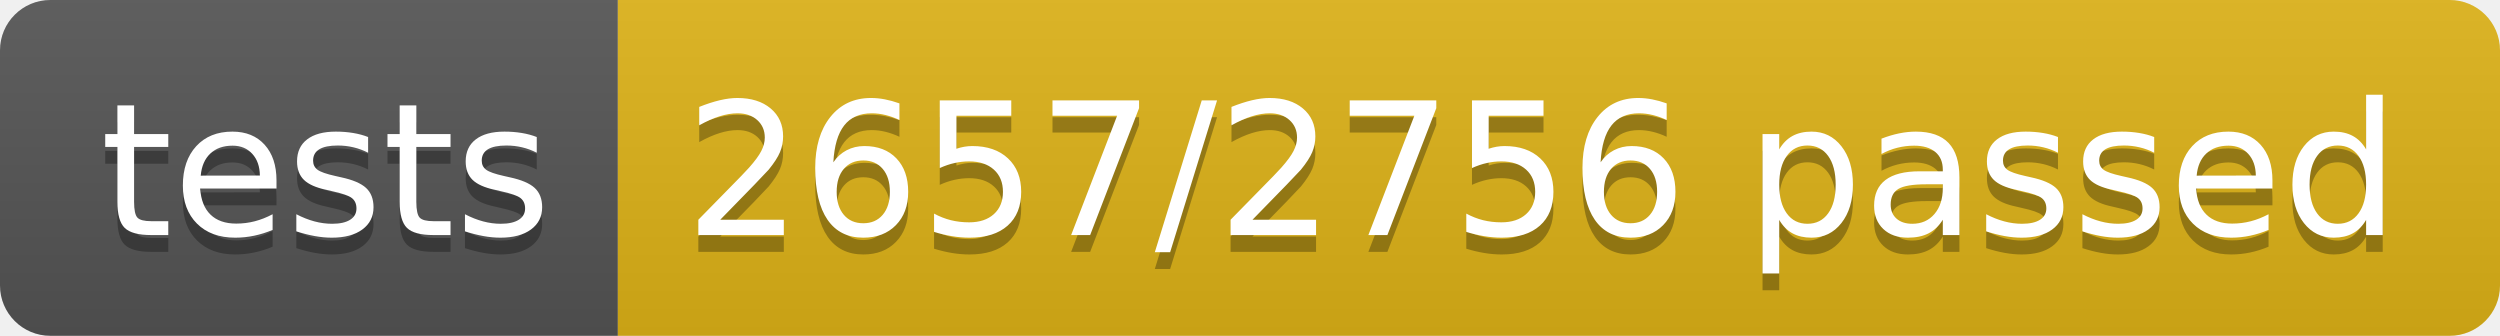
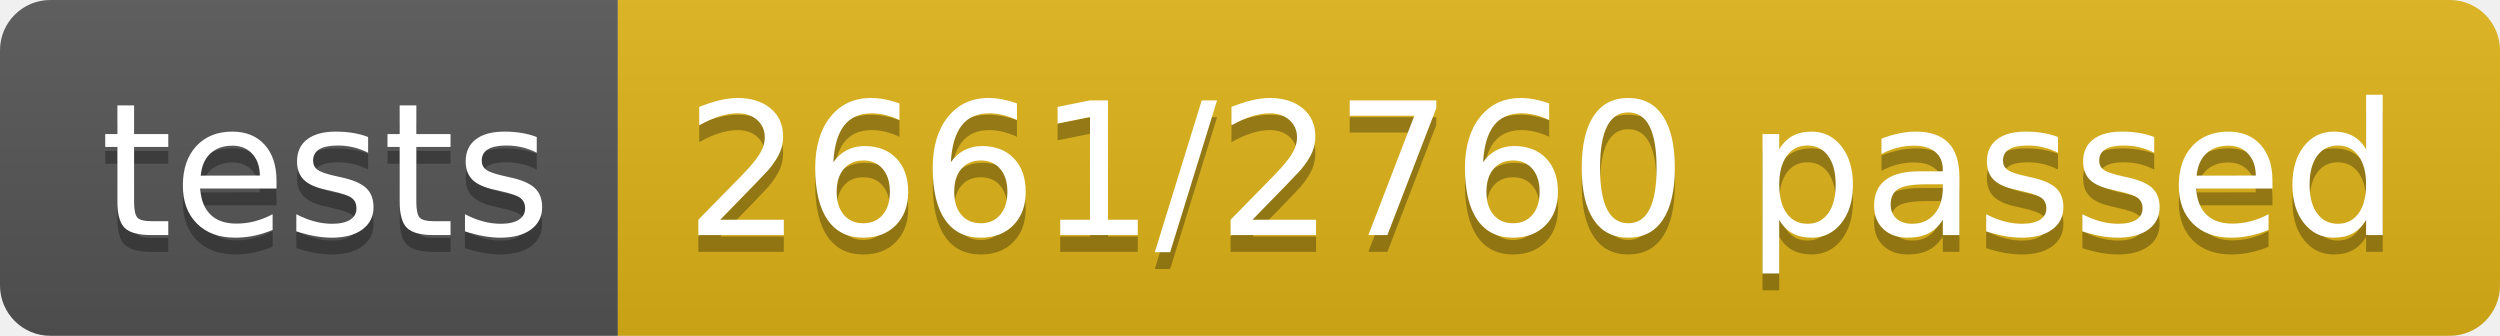
<svg xmlns="http://www.w3.org/2000/svg" width="148.9" height="20">
  <linearGradient id="smooth" x2="0" y2="100%">
    <stop offset="0" stop-color="#bbb" stop-opacity=".1" />
    <stop offset="1" stop-opacity=".1" />
  </linearGradient>
  <clipPath id="round">
    <rect width="148.9" height="20" rx="3" fill="#fff" />
  </clipPath>
  <g clip-path="url(#round)">
    <rect width="36.8" height="20" fill="#555" />
    <rect x="36.8" width="112.1" height="20" fill="#dfb317" />
    <rect width="148.9" height="20" fill="url(#smooth)" />
  </g>
  <g fill="#fff" text-anchor="middle" font-family="DejaVu Sans,Verdana,Geneva,sans-serif" font-size="110">
    <text x="194.0" y="150" fill="#010101" fill-opacity=".3" transform="scale(0.1)" textLength="268.0" lengthAdjust="spacing">tests</text>
    <text x="194.0" y="140" transform="scale(0.1)" textLength="268.0" lengthAdjust="spacing">tests</text>
-     <text x="918.5" y="150" fill="#010101" fill-opacity=".3" transform="scale(0.1)" textLength="1021.0" lengthAdjust="spacing">2657/2756 passed</text>
-     <text x="918.5" y="140" transform="scale(0.1)" textLength="1021.0" lengthAdjust="spacing">2657/2756 passed</text>
+     <text x="918.5" y="150" fill="#010101" fill-opacity=".3" transform="scale(0.1)" textLength="1021.0" lengthAdjust="spacing">2661/2760 passed</text>
+     <text x="918.5" y="140" transform="scale(0.1)" textLength="1021.0" lengthAdjust="spacing">2661/2760 passed</text>
  </g>
</svg>
